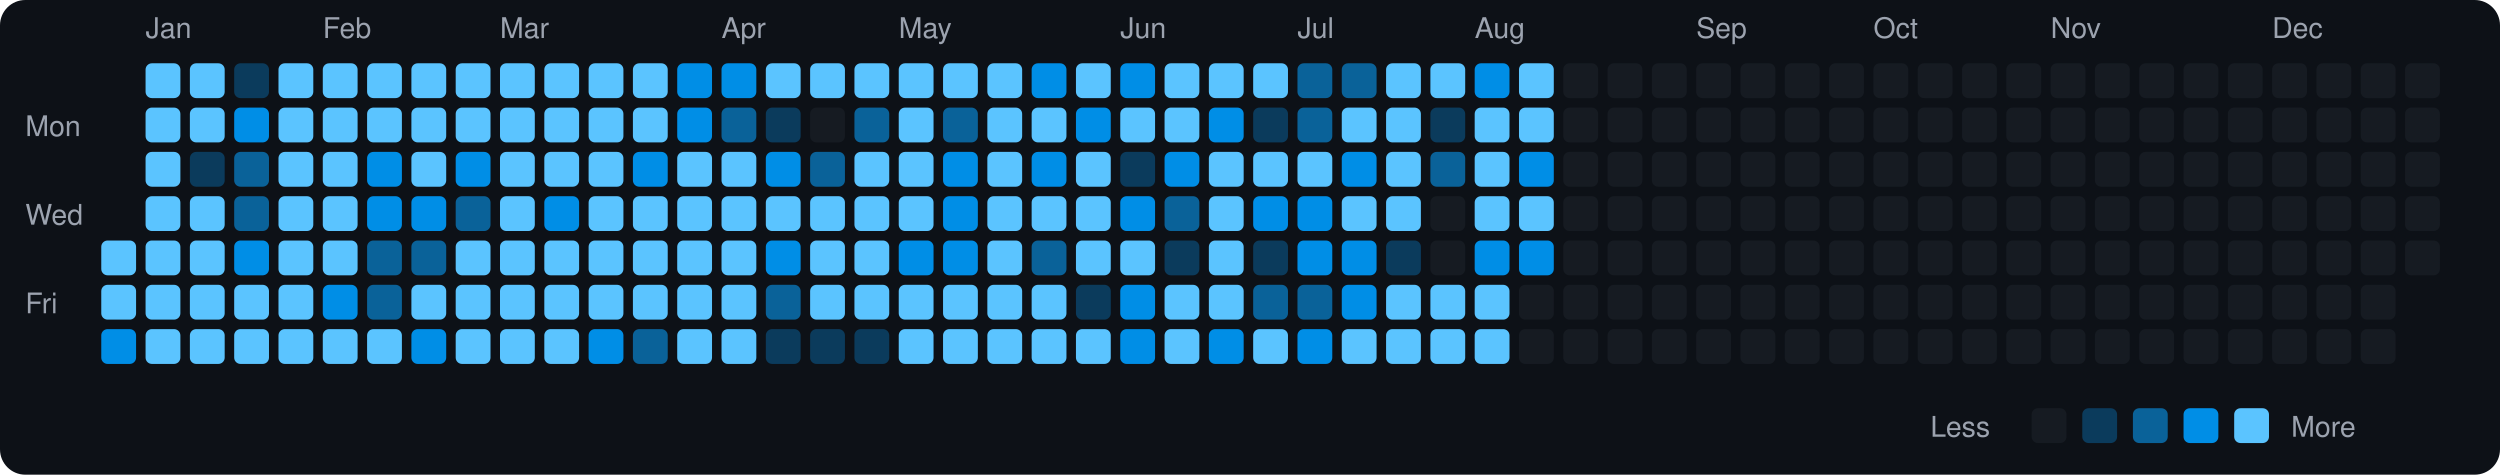
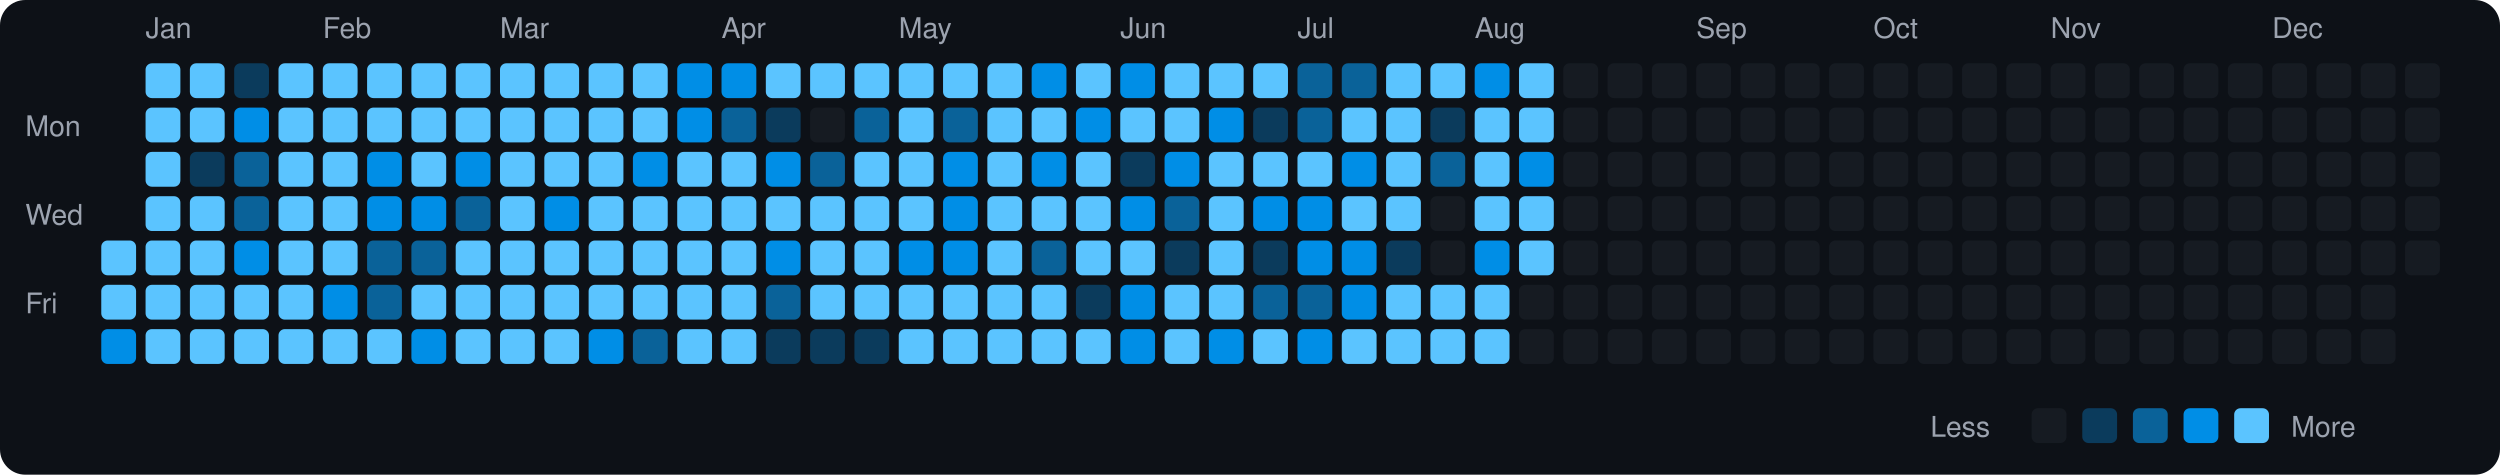
<svg xmlns="http://www.w3.org/2000/svg" viewBox="0 0 790 150" width="790" height="150">
  <rect width="790" height="150" fill="#0d1117" rx="8" ry="8" />
  <text x="8" y="43" fill="#9ca3af" font-size="9" font-family="-apple-system, BlinkMacSystemFont, 'Segoe UI', Helvetica, Arial, sans-serif">Mon</text>
  <text x="8" y="71" fill="#9ca3af" font-size="9" font-family="-apple-system, BlinkMacSystemFont, 'Segoe UI', Helvetica, Arial, sans-serif">Wed</text>
  <text x="8" y="99" fill="#9ca3af" font-size="9" font-family="-apple-system, BlinkMacSystemFont, 'Segoe UI', Helvetica, Arial, sans-serif">Fri</text>
  <rect x="32" y="76" width="11" height="11" rx="2" ry="2" fill="#5bc4ff">
    </rect>
  <rect x="32" y="90" width="11" height="11" rx="2" ry="2" fill="#5bc4ff">
    </rect>
  <rect x="32" y="104" width="11" height="11" rx="2" ry="2" fill="#008ee6">
    </rect>
  <text x="46" y="12" fill="#9ca3af" font-size="9" font-family="-apple-system, BlinkMacSystemFont, 'Segoe UI', Helvetica, Arial, sans-serif">Jan</text>
  <rect x="46" y="20" width="11" height="11" rx="2" ry="2" fill="#5bc4ff">
    </rect>
  <rect x="46" y="34" width="11" height="11" rx="2" ry="2" fill="#5bc4ff">
    </rect>
  <rect x="46" y="48" width="11" height="11" rx="2" ry="2" fill="#5bc4ff">
    </rect>
  <rect x="46" y="62" width="11" height="11" rx="2" ry="2" fill="#5bc4ff">
    </rect>
  <rect x="46" y="76" width="11" height="11" rx="2" ry="2" fill="#5bc4ff">
    </rect>
  <rect x="46" y="90" width="11" height="11" rx="2" ry="2" fill="#5bc4ff">
    </rect>
  <rect x="46" y="104" width="11" height="11" rx="2" ry="2" fill="#5bc4ff">
    </rect>
  <rect x="60" y="20" width="11" height="11" rx="2" ry="2" fill="#5bc4ff">
    </rect>
  <rect x="60" y="34" width="11" height="11" rx="2" ry="2" fill="#5bc4ff">
    </rect>
  <rect x="60" y="48" width="11" height="11" rx="2" ry="2" fill="#0b3b5c">
    </rect>
  <rect x="60" y="62" width="11" height="11" rx="2" ry="2" fill="#5bc4ff">
    </rect>
  <rect x="60" y="76" width="11" height="11" rx="2" ry="2" fill="#5bc4ff">
    </rect>
  <rect x="60" y="90" width="11" height="11" rx="2" ry="2" fill="#5bc4ff">
    </rect>
  <rect x="60" y="104" width="11" height="11" rx="2" ry="2" fill="#5bc4ff">
    </rect>
  <rect x="74" y="20" width="11" height="11" rx="2" ry="2" fill="#0b3b5c">
    </rect>
  <rect x="74" y="34" width="11" height="11" rx="2" ry="2" fill="#008ee6">
    </rect>
  <rect x="74" y="48" width="11" height="11" rx="2" ry="2" fill="#0a6299">
    </rect>
  <rect x="74" y="62" width="11" height="11" rx="2" ry="2" fill="#0a6299">
    </rect>
  <rect x="74" y="76" width="11" height="11" rx="2" ry="2" fill="#008ee6">
    </rect>
  <rect x="74" y="90" width="11" height="11" rx="2" ry="2" fill="#5bc4ff">
    </rect>
  <rect x="74" y="104" width="11" height="11" rx="2" ry="2" fill="#5bc4ff">
    </rect>
  <rect x="88" y="20" width="11" height="11" rx="2" ry="2" fill="#5bc4ff">
    </rect>
  <rect x="88" y="34" width="11" height="11" rx="2" ry="2" fill="#5bc4ff">
    </rect>
  <rect x="88" y="48" width="11" height="11" rx="2" ry="2" fill="#5bc4ff">
    </rect>
  <rect x="88" y="62" width="11" height="11" rx="2" ry="2" fill="#5bc4ff">
    </rect>
  <rect x="88" y="76" width="11" height="11" rx="2" ry="2" fill="#5bc4ff">
    </rect>
  <rect x="88" y="90" width="11" height="11" rx="2" ry="2" fill="#5bc4ff">
    </rect>
  <rect x="88" y="104" width="11" height="11" rx="2" ry="2" fill="#5bc4ff">
    </rect>
  <text x="102" y="12" fill="#9ca3af" font-size="9" font-family="-apple-system, BlinkMacSystemFont, 'Segoe UI', Helvetica, Arial, sans-serif">Feb</text>
  <rect x="102" y="20" width="11" height="11" rx="2" ry="2" fill="#5bc4ff">
    </rect>
  <rect x="102" y="34" width="11" height="11" rx="2" ry="2" fill="#5bc4ff">
    </rect>
  <rect x="102" y="48" width="11" height="11" rx="2" ry="2" fill="#5bc4ff">
    </rect>
  <rect x="102" y="62" width="11" height="11" rx="2" ry="2" fill="#5bc4ff">
    </rect>
  <rect x="102" y="76" width="11" height="11" rx="2" ry="2" fill="#5bc4ff">
    </rect>
  <rect x="102" y="90" width="11" height="11" rx="2" ry="2" fill="#008ee6">
    </rect>
  <rect x="102" y="104" width="11" height="11" rx="2" ry="2" fill="#5bc4ff">
    </rect>
  <rect x="116" y="20" width="11" height="11" rx="2" ry="2" fill="#5bc4ff">
    </rect>
  <rect x="116" y="34" width="11" height="11" rx="2" ry="2" fill="#5bc4ff">
    </rect>
  <rect x="116" y="48" width="11" height="11" rx="2" ry="2" fill="#008ee6">
    </rect>
  <rect x="116" y="62" width="11" height="11" rx="2" ry="2" fill="#008ee6">
    </rect>
  <rect x="116" y="76" width="11" height="11" rx="2" ry="2" fill="#0a6299">
    </rect>
  <rect x="116" y="90" width="11" height="11" rx="2" ry="2" fill="#0a6299">
    </rect>
  <rect x="116" y="104" width="11" height="11" rx="2" ry="2" fill="#5bc4ff">
    </rect>
  <rect x="130" y="20" width="11" height="11" rx="2" ry="2" fill="#5bc4ff">
    </rect>
  <rect x="130" y="34" width="11" height="11" rx="2" ry="2" fill="#5bc4ff">
    </rect>
  <rect x="130" y="48" width="11" height="11" rx="2" ry="2" fill="#5bc4ff">
    </rect>
  <rect x="130" y="62" width="11" height="11" rx="2" ry="2" fill="#008ee6">
    </rect>
  <rect x="130" y="76" width="11" height="11" rx="2" ry="2" fill="#0a6299">
    </rect>
  <rect x="130" y="90" width="11" height="11" rx="2" ry="2" fill="#5bc4ff">
    </rect>
  <rect x="130" y="104" width="11" height="11" rx="2" ry="2" fill="#008ee6">
    </rect>
  <rect x="144" y="20" width="11" height="11" rx="2" ry="2" fill="#5bc4ff">
    </rect>
  <rect x="144" y="34" width="11" height="11" rx="2" ry="2" fill="#5bc4ff">
    </rect>
  <rect x="144" y="48" width="11" height="11" rx="2" ry="2" fill="#008ee6">
    </rect>
  <rect x="144" y="62" width="11" height="11" rx="2" ry="2" fill="#0a6299">
    </rect>
  <rect x="144" y="76" width="11" height="11" rx="2" ry="2" fill="#5bc4ff">
    </rect>
  <rect x="144" y="90" width="11" height="11" rx="2" ry="2" fill="#5bc4ff">
    </rect>
  <rect x="144" y="104" width="11" height="11" rx="2" ry="2" fill="#5bc4ff">
    </rect>
  <text x="158" y="12" fill="#9ca3af" font-size="9" font-family="-apple-system, BlinkMacSystemFont, 'Segoe UI', Helvetica, Arial, sans-serif">Mar</text>
  <rect x="158" y="20" width="11" height="11" rx="2" ry="2" fill="#5bc4ff">
    </rect>
  <rect x="158" y="34" width="11" height="11" rx="2" ry="2" fill="#5bc4ff">
    </rect>
  <rect x="158" y="48" width="11" height="11" rx="2" ry="2" fill="#5bc4ff">
    </rect>
  <rect x="158" y="62" width="11" height="11" rx="2" ry="2" fill="#5bc4ff">
    </rect>
  <rect x="158" y="76" width="11" height="11" rx="2" ry="2" fill="#5bc4ff">
    </rect>
  <rect x="158" y="90" width="11" height="11" rx="2" ry="2" fill="#5bc4ff">
    </rect>
  <rect x="158" y="104" width="11" height="11" rx="2" ry="2" fill="#5bc4ff">
    </rect>
  <rect x="172" y="20" width="11" height="11" rx="2" ry="2" fill="#5bc4ff">
    </rect>
  <rect x="172" y="34" width="11" height="11" rx="2" ry="2" fill="#5bc4ff">
    </rect>
  <rect x="172" y="48" width="11" height="11" rx="2" ry="2" fill="#5bc4ff">
    </rect>
  <rect x="172" y="62" width="11" height="11" rx="2" ry="2" fill="#008ee6">
    </rect>
  <rect x="172" y="76" width="11" height="11" rx="2" ry="2" fill="#5bc4ff">
    </rect>
  <rect x="172" y="90" width="11" height="11" rx="2" ry="2" fill="#5bc4ff">
    </rect>
  <rect x="172" y="104" width="11" height="11" rx="2" ry="2" fill="#5bc4ff">
    </rect>
  <rect x="186" y="20" width="11" height="11" rx="2" ry="2" fill="#5bc4ff">
    </rect>
  <rect x="186" y="34" width="11" height="11" rx="2" ry="2" fill="#5bc4ff">
    </rect>
  <rect x="186" y="48" width="11" height="11" rx="2" ry="2" fill="#5bc4ff">
    </rect>
  <rect x="186" y="62" width="11" height="11" rx="2" ry="2" fill="#5bc4ff">
    </rect>
  <rect x="186" y="76" width="11" height="11" rx="2" ry="2" fill="#5bc4ff">
    </rect>
  <rect x="186" y="90" width="11" height="11" rx="2" ry="2" fill="#5bc4ff">
    </rect>
  <rect x="186" y="104" width="11" height="11" rx="2" ry="2" fill="#008ee6">
    </rect>
  <rect x="200" y="20" width="11" height="11" rx="2" ry="2" fill="#5bc4ff">
    </rect>
  <rect x="200" y="34" width="11" height="11" rx="2" ry="2" fill="#5bc4ff">
    </rect>
  <rect x="200" y="48" width="11" height="11" rx="2" ry="2" fill="#008ee6">
    </rect>
  <rect x="200" y="62" width="11" height="11" rx="2" ry="2" fill="#5bc4ff">
    </rect>
  <rect x="200" y="76" width="11" height="11" rx="2" ry="2" fill="#5bc4ff">
    </rect>
  <rect x="200" y="90" width="11" height="11" rx="2" ry="2" fill="#5bc4ff">
    </rect>
  <rect x="200" y="104" width="11" height="11" rx="2" ry="2" fill="#0a6299">
    </rect>
  <rect x="214" y="20" width="11" height="11" rx="2" ry="2" fill="#008ee6">
    </rect>
  <rect x="214" y="34" width="11" height="11" rx="2" ry="2" fill="#008ee6">
    </rect>
  <rect x="214" y="48" width="11" height="11" rx="2" ry="2" fill="#5bc4ff">
    </rect>
  <rect x="214" y="62" width="11" height="11" rx="2" ry="2" fill="#5bc4ff">
    </rect>
  <rect x="214" y="76" width="11" height="11" rx="2" ry="2" fill="#5bc4ff">
    </rect>
  <rect x="214" y="90" width="11" height="11" rx="2" ry="2" fill="#5bc4ff">
    </rect>
  <rect x="214" y="104" width="11" height="11" rx="2" ry="2" fill="#5bc4ff">
    </rect>
  <text x="228" y="12" fill="#9ca3af" font-size="9" font-family="-apple-system, BlinkMacSystemFont, 'Segoe UI', Helvetica, Arial, sans-serif">Apr</text>
  <rect x="228" y="20" width="11" height="11" rx="2" ry="2" fill="#008ee6">
    </rect>
  <rect x="228" y="34" width="11" height="11" rx="2" ry="2" fill="#0a6299">
    </rect>
  <rect x="228" y="48" width="11" height="11" rx="2" ry="2" fill="#5bc4ff">
    </rect>
  <rect x="228" y="62" width="11" height="11" rx="2" ry="2" fill="#5bc4ff">
    </rect>
  <rect x="228" y="76" width="11" height="11" rx="2" ry="2" fill="#5bc4ff">
    </rect>
  <rect x="228" y="90" width="11" height="11" rx="2" ry="2" fill="#5bc4ff">
    </rect>
  <rect x="228" y="104" width="11" height="11" rx="2" ry="2" fill="#5bc4ff">
    </rect>
  <rect x="242" y="20" width="11" height="11" rx="2" ry="2" fill="#5bc4ff">
    </rect>
  <rect x="242" y="34" width="11" height="11" rx="2" ry="2" fill="#0b3b5c">
    </rect>
  <rect x="242" y="48" width="11" height="11" rx="2" ry="2" fill="#008ee6">
    </rect>
  <rect x="242" y="62" width="11" height="11" rx="2" ry="2" fill="#5bc4ff">
    </rect>
  <rect x="242" y="76" width="11" height="11" rx="2" ry="2" fill="#008ee6">
    </rect>
  <rect x="242" y="90" width="11" height="11" rx="2" ry="2" fill="#0a6299">
    </rect>
  <rect x="242" y="104" width="11" height="11" rx="2" ry="2" fill="#0b3b5c">
    </rect>
  <rect x="256" y="20" width="11" height="11" rx="2" ry="2" fill="#5bc4ff">
    </rect>
  <rect x="256" y="34" width="11" height="11" rx="2" ry="2" fill="#161b22">
    </rect>
  <rect x="256" y="48" width="11" height="11" rx="2" ry="2" fill="#0a6299">
    </rect>
  <rect x="256" y="62" width="11" height="11" rx="2" ry="2" fill="#5bc4ff">
    </rect>
  <rect x="256" y="76" width="11" height="11" rx="2" ry="2" fill="#5bc4ff">
    </rect>
  <rect x="256" y="90" width="11" height="11" rx="2" ry="2" fill="#5bc4ff">
    </rect>
  <rect x="256" y="104" width="11" height="11" rx="2" ry="2" fill="#0b3b5c">
    </rect>
  <rect x="270" y="20" width="11" height="11" rx="2" ry="2" fill="#5bc4ff">
    </rect>
  <rect x="270" y="34" width="11" height="11" rx="2" ry="2" fill="#0a6299">
    </rect>
  <rect x="270" y="48" width="11" height="11" rx="2" ry="2" fill="#5bc4ff">
    </rect>
  <rect x="270" y="62" width="11" height="11" rx="2" ry="2" fill="#5bc4ff">
    </rect>
  <rect x="270" y="76" width="11" height="11" rx="2" ry="2" fill="#5bc4ff">
    </rect>
  <rect x="270" y="90" width="11" height="11" rx="2" ry="2" fill="#5bc4ff">
    </rect>
  <rect x="270" y="104" width="11" height="11" rx="2" ry="2" fill="#0b3b5c">
    </rect>
  <text x="284" y="12" fill="#9ca3af" font-size="9" font-family="-apple-system, BlinkMacSystemFont, 'Segoe UI', Helvetica, Arial, sans-serif">May</text>
  <rect x="284" y="20" width="11" height="11" rx="2" ry="2" fill="#5bc4ff">
    </rect>
  <rect x="284" y="34" width="11" height="11" rx="2" ry="2" fill="#5bc4ff">
    </rect>
  <rect x="284" y="48" width="11" height="11" rx="2" ry="2" fill="#5bc4ff">
    </rect>
  <rect x="284" y="62" width="11" height="11" rx="2" ry="2" fill="#5bc4ff">
    </rect>
  <rect x="284" y="76" width="11" height="11" rx="2" ry="2" fill="#008ee6">
    </rect>
  <rect x="284" y="90" width="11" height="11" rx="2" ry="2" fill="#5bc4ff">
    </rect>
  <rect x="284" y="104" width="11" height="11" rx="2" ry="2" fill="#5bc4ff">
    </rect>
  <rect x="298" y="20" width="11" height="11" rx="2" ry="2" fill="#5bc4ff">
    </rect>
  <rect x="298" y="34" width="11" height="11" rx="2" ry="2" fill="#0a6299">
    </rect>
  <rect x="298" y="48" width="11" height="11" rx="2" ry="2" fill="#008ee6">
    </rect>
  <rect x="298" y="62" width="11" height="11" rx="2" ry="2" fill="#008ee6">
    </rect>
  <rect x="298" y="76" width="11" height="11" rx="2" ry="2" fill="#008ee6">
    </rect>
  <rect x="298" y="90" width="11" height="11" rx="2" ry="2" fill="#5bc4ff">
    </rect>
  <rect x="298" y="104" width="11" height="11" rx="2" ry="2" fill="#5bc4ff">
    </rect>
  <rect x="312" y="20" width="11" height="11" rx="2" ry="2" fill="#5bc4ff">
    </rect>
  <rect x="312" y="34" width="11" height="11" rx="2" ry="2" fill="#5bc4ff">
    </rect>
  <rect x="312" y="48" width="11" height="11" rx="2" ry="2" fill="#5bc4ff">
    </rect>
  <rect x="312" y="62" width="11" height="11" rx="2" ry="2" fill="#5bc4ff">
    </rect>
  <rect x="312" y="76" width="11" height="11" rx="2" ry="2" fill="#5bc4ff">
    </rect>
  <rect x="312" y="90" width="11" height="11" rx="2" ry="2" fill="#5bc4ff">
    </rect>
  <rect x="312" y="104" width="11" height="11" rx="2" ry="2" fill="#5bc4ff">
    </rect>
  <rect x="326" y="20" width="11" height="11" rx="2" ry="2" fill="#008ee6">
    </rect>
  <rect x="326" y="34" width="11" height="11" rx="2" ry="2" fill="#5bc4ff">
    </rect>
  <rect x="326" y="48" width="11" height="11" rx="2" ry="2" fill="#008ee6">
    </rect>
  <rect x="326" y="62" width="11" height="11" rx="2" ry="2" fill="#5bc4ff">
    </rect>
  <rect x="326" y="76" width="11" height="11" rx="2" ry="2" fill="#0a6299">
    </rect>
  <rect x="326" y="90" width="11" height="11" rx="2" ry="2" fill="#5bc4ff">
    </rect>
  <rect x="326" y="104" width="11" height="11" rx="2" ry="2" fill="#5bc4ff">
    </rect>
  <rect x="340" y="20" width="11" height="11" rx="2" ry="2" fill="#5bc4ff">
    </rect>
  <rect x="340" y="34" width="11" height="11" rx="2" ry="2" fill="#008ee6">
    </rect>
  <rect x="340" y="48" width="11" height="11" rx="2" ry="2" fill="#5bc4ff">
    </rect>
  <rect x="340" y="62" width="11" height="11" rx="2" ry="2" fill="#5bc4ff">
    </rect>
  <rect x="340" y="76" width="11" height="11" rx="2" ry="2" fill="#5bc4ff">
    </rect>
  <rect x="340" y="90" width="11" height="11" rx="2" ry="2" fill="#0b3b5c">
    </rect>
  <rect x="340" y="104" width="11" height="11" rx="2" ry="2" fill="#5bc4ff">
    </rect>
  <text x="354" y="12" fill="#9ca3af" font-size="9" font-family="-apple-system, BlinkMacSystemFont, 'Segoe UI', Helvetica, Arial, sans-serif">Jun</text>
  <rect x="354" y="20" width="11" height="11" rx="2" ry="2" fill="#008ee6">
    </rect>
  <rect x="354" y="34" width="11" height="11" rx="2" ry="2" fill="#5bc4ff">
    </rect>
  <rect x="354" y="48" width="11" height="11" rx="2" ry="2" fill="#0b3b5c">
    </rect>
  <rect x="354" y="62" width="11" height="11" rx="2" ry="2" fill="#008ee6">
    </rect>
  <rect x="354" y="76" width="11" height="11" rx="2" ry="2" fill="#5bc4ff">
    </rect>
  <rect x="354" y="90" width="11" height="11" rx="2" ry="2" fill="#008ee6">
    </rect>
  <rect x="354" y="104" width="11" height="11" rx="2" ry="2" fill="#008ee6">
    </rect>
  <rect x="368" y="20" width="11" height="11" rx="2" ry="2" fill="#5bc4ff">
    </rect>
  <rect x="368" y="34" width="11" height="11" rx="2" ry="2" fill="#5bc4ff">
    </rect>
  <rect x="368" y="48" width="11" height="11" rx="2" ry="2" fill="#008ee6">
    </rect>
  <rect x="368" y="62" width="11" height="11" rx="2" ry="2" fill="#0a6299">
    </rect>
  <rect x="368" y="76" width="11" height="11" rx="2" ry="2" fill="#0b3b5c">
    </rect>
  <rect x="368" y="90" width="11" height="11" rx="2" ry="2" fill="#5bc4ff">
    </rect>
  <rect x="368" y="104" width="11" height="11" rx="2" ry="2" fill="#5bc4ff">
    </rect>
  <rect x="382" y="20" width="11" height="11" rx="2" ry="2" fill="#5bc4ff">
    </rect>
  <rect x="382" y="34" width="11" height="11" rx="2" ry="2" fill="#008ee6">
    </rect>
  <rect x="382" y="48" width="11" height="11" rx="2" ry="2" fill="#5bc4ff">
    </rect>
  <rect x="382" y="62" width="11" height="11" rx="2" ry="2" fill="#5bc4ff">
    </rect>
  <rect x="382" y="76" width="11" height="11" rx="2" ry="2" fill="#5bc4ff">
    </rect>
  <rect x="382" y="90" width="11" height="11" rx="2" ry="2" fill="#5bc4ff">
    </rect>
  <rect x="382" y="104" width="11" height="11" rx="2" ry="2" fill="#008ee6">
    </rect>
  <rect x="396" y="20" width="11" height="11" rx="2" ry="2" fill="#5bc4ff">
    </rect>
  <rect x="396" y="34" width="11" height="11" rx="2" ry="2" fill="#0b3b5c">
    </rect>
  <rect x="396" y="48" width="11" height="11" rx="2" ry="2" fill="#5bc4ff">
    </rect>
  <rect x="396" y="62" width="11" height="11" rx="2" ry="2" fill="#008ee6">
    </rect>
  <rect x="396" y="76" width="11" height="11" rx="2" ry="2" fill="#0b3b5c">
    </rect>
  <rect x="396" y="90" width="11" height="11" rx="2" ry="2" fill="#0a6299">
    </rect>
  <rect x="396" y="104" width="11" height="11" rx="2" ry="2" fill="#5bc4ff">
    </rect>
  <text x="410" y="12" fill="#9ca3af" font-size="9" font-family="-apple-system, BlinkMacSystemFont, 'Segoe UI', Helvetica, Arial, sans-serif">Jul</text>
  <rect x="410" y="20" width="11" height="11" rx="2" ry="2" fill="#0a6299">
    </rect>
  <rect x="410" y="34" width="11" height="11" rx="2" ry="2" fill="#0a6299">
    </rect>
  <rect x="410" y="48" width="11" height="11" rx="2" ry="2" fill="#5bc4ff">
    </rect>
  <rect x="410" y="62" width="11" height="11" rx="2" ry="2" fill="#008ee6">
    </rect>
  <rect x="410" y="76" width="11" height="11" rx="2" ry="2" fill="#008ee6">
    </rect>
  <rect x="410" y="90" width="11" height="11" rx="2" ry="2" fill="#0a6299">
    </rect>
  <rect x="410" y="104" width="11" height="11" rx="2" ry="2" fill="#008ee6">
    </rect>
  <rect x="424" y="20" width="11" height="11" rx="2" ry="2" fill="#0a6299">
    </rect>
  <rect x="424" y="34" width="11" height="11" rx="2" ry="2" fill="#5bc4ff">
    </rect>
  <rect x="424" y="48" width="11" height="11" rx="2" ry="2" fill="#008ee6">
    </rect>
  <rect x="424" y="62" width="11" height="11" rx="2" ry="2" fill="#5bc4ff">
    </rect>
  <rect x="424" y="76" width="11" height="11" rx="2" ry="2" fill="#008ee6">
    </rect>
  <rect x="424" y="90" width="11" height="11" rx="2" ry="2" fill="#008ee6">
    </rect>
  <rect x="424" y="104" width="11" height="11" rx="2" ry="2" fill="#5bc4ff">
    </rect>
  <rect x="438" y="20" width="11" height="11" rx="2" ry="2" fill="#5bc4ff">
    </rect>
  <rect x="438" y="34" width="11" height="11" rx="2" ry="2" fill="#5bc4ff">
    </rect>
  <rect x="438" y="48" width="11" height="11" rx="2" ry="2" fill="#5bc4ff">
    </rect>
  <rect x="438" y="62" width="11" height="11" rx="2" ry="2" fill="#5bc4ff">
    </rect>
  <rect x="438" y="76" width="11" height="11" rx="2" ry="2" fill="#0b3b5c">
    </rect>
  <rect x="438" y="90" width="11" height="11" rx="2" ry="2" fill="#5bc4ff">
    </rect>
  <rect x="438" y="104" width="11" height="11" rx="2" ry="2" fill="#5bc4ff">
    </rect>
  <rect x="452" y="20" width="11" height="11" rx="2" ry="2" fill="#5bc4ff">
    </rect>
  <rect x="452" y="34" width="11" height="11" rx="2" ry="2" fill="#0b3b5c">
    </rect>
  <rect x="452" y="48" width="11" height="11" rx="2" ry="2" fill="#0a6299">
    </rect>
  <rect x="452" y="62" width="11" height="11" rx="2" ry="2" fill="#161b22">
    </rect>
  <rect x="452" y="76" width="11" height="11" rx="2" ry="2" fill="#161b22">
    </rect>
  <rect x="452" y="90" width="11" height="11" rx="2" ry="2" fill="#5bc4ff">
    </rect>
  <rect x="452" y="104" width="11" height="11" rx="2" ry="2" fill="#5bc4ff">
    </rect>
  <text x="466" y="12" fill="#9ca3af" font-size="9" font-family="-apple-system, BlinkMacSystemFont, 'Segoe UI', Helvetica, Arial, sans-serif">Aug</text>
  <rect x="466" y="20" width="11" height="11" rx="2" ry="2" fill="#008ee6">
    </rect>
  <rect x="466" y="34" width="11" height="11" rx="2" ry="2" fill="#5bc4ff">
    </rect>
  <rect x="466" y="48" width="11" height="11" rx="2" ry="2" fill="#5bc4ff">
    </rect>
  <rect x="466" y="62" width="11" height="11" rx="2" ry="2" fill="#5bc4ff">
    </rect>
  <rect x="466" y="76" width="11" height="11" rx="2" ry="2" fill="#008ee6">
    </rect>
  <rect x="466" y="90" width="11" height="11" rx="2" ry="2" fill="#5bc4ff">
    </rect>
  <rect x="466" y="104" width="11" height="11" rx="2" ry="2" fill="#5bc4ff">
    </rect>
  <rect x="480" y="20" width="11" height="11" rx="2" ry="2" fill="#5bc4ff">
    </rect>
  <rect x="480" y="34" width="11" height="11" rx="2" ry="2" fill="#5bc4ff">
    </rect>
  <rect x="480" y="48" width="11" height="11" rx="2" ry="2" fill="#008ee6">
    </rect>
  <rect x="480" y="62" width="11" height="11" rx="2" ry="2" fill="#5bc4ff">
    </rect>
-   <rect x="480" y="76" width="11" height="11" rx="2" ry="2" fill="#008ee6">
+   <rect x="480" y="76" width="11" height="11" rx="2" ry="2" fill="#5bc4ff">
    </rect>
  <rect x="480" y="90" width="11" height="11" rx="2" ry="2" fill="#161b22">
    </rect>
  <rect x="480" y="104" width="11" height="11" rx="2" ry="2" fill="#161b22">
    </rect>
  <rect x="494" y="20" width="11" height="11" rx="2" ry="2" fill="#161b22">
    </rect>
  <rect x="494" y="34" width="11" height="11" rx="2" ry="2" fill="#161b22">
    </rect>
  <rect x="494" y="48" width="11" height="11" rx="2" ry="2" fill="#161b22">
    </rect>
  <rect x="494" y="62" width="11" height="11" rx="2" ry="2" fill="#161b22">
    </rect>
  <rect x="494" y="76" width="11" height="11" rx="2" ry="2" fill="#161b22">
    </rect>
  <rect x="494" y="90" width="11" height="11" rx="2" ry="2" fill="#161b22">
    </rect>
  <rect x="494" y="104" width="11" height="11" rx="2" ry="2" fill="#161b22">
    </rect>
  <rect x="508" y="20" width="11" height="11" rx="2" ry="2" fill="#161b22">
    </rect>
  <rect x="508" y="34" width="11" height="11" rx="2" ry="2" fill="#161b22">
    </rect>
  <rect x="508" y="48" width="11" height="11" rx="2" ry="2" fill="#161b22">
    </rect>
  <rect x="508" y="62" width="11" height="11" rx="2" ry="2" fill="#161b22">
    </rect>
  <rect x="508" y="76" width="11" height="11" rx="2" ry="2" fill="#161b22">
    </rect>
  <rect x="508" y="90" width="11" height="11" rx="2" ry="2" fill="#161b22">
    </rect>
  <rect x="508" y="104" width="11" height="11" rx="2" ry="2" fill="#161b22">
    </rect>
  <rect x="522" y="20" width="11" height="11" rx="2" ry="2" fill="#161b22">
    </rect>
  <rect x="522" y="34" width="11" height="11" rx="2" ry="2" fill="#161b22">
    </rect>
  <rect x="522" y="48" width="11" height="11" rx="2" ry="2" fill="#161b22">
    </rect>
  <rect x="522" y="62" width="11" height="11" rx="2" ry="2" fill="#161b22">
    </rect>
  <rect x="522" y="76" width="11" height="11" rx="2" ry="2" fill="#161b22">
    </rect>
  <rect x="522" y="90" width="11" height="11" rx="2" ry="2" fill="#161b22">
    </rect>
  <rect x="522" y="104" width="11" height="11" rx="2" ry="2" fill="#161b22">
    </rect>
  <text x="536" y="12" fill="#9ca3af" font-size="9" font-family="-apple-system, BlinkMacSystemFont, 'Segoe UI', Helvetica, Arial, sans-serif">Sep</text>
  <rect x="536" y="20" width="11" height="11" rx="2" ry="2" fill="#161b22">
    </rect>
  <rect x="536" y="34" width="11" height="11" rx="2" ry="2" fill="#161b22">
    </rect>
  <rect x="536" y="48" width="11" height="11" rx="2" ry="2" fill="#161b22">
    </rect>
  <rect x="536" y="62" width="11" height="11" rx="2" ry="2" fill="#161b22">
    </rect>
  <rect x="536" y="76" width="11" height="11" rx="2" ry="2" fill="#161b22">
    </rect>
  <rect x="536" y="90" width="11" height="11" rx="2" ry="2" fill="#161b22">
    </rect>
  <rect x="536" y="104" width="11" height="11" rx="2" ry="2" fill="#161b22">
    </rect>
  <rect x="550" y="20" width="11" height="11" rx="2" ry="2" fill="#161b22">
    </rect>
  <rect x="550" y="34" width="11" height="11" rx="2" ry="2" fill="#161b22">
    </rect>
  <rect x="550" y="48" width="11" height="11" rx="2" ry="2" fill="#161b22">
    </rect>
  <rect x="550" y="62" width="11" height="11" rx="2" ry="2" fill="#161b22">
    </rect>
  <rect x="550" y="76" width="11" height="11" rx="2" ry="2" fill="#161b22">
    </rect>
  <rect x="550" y="90" width="11" height="11" rx="2" ry="2" fill="#161b22">
    </rect>
  <rect x="550" y="104" width="11" height="11" rx="2" ry="2" fill="#161b22">
    </rect>
  <rect x="564" y="20" width="11" height="11" rx="2" ry="2" fill="#161b22">
    </rect>
  <rect x="564" y="34" width="11" height="11" rx="2" ry="2" fill="#161b22">
    </rect>
  <rect x="564" y="48" width="11" height="11" rx="2" ry="2" fill="#161b22">
    </rect>
  <rect x="564" y="62" width="11" height="11" rx="2" ry="2" fill="#161b22">
    </rect>
  <rect x="564" y="76" width="11" height="11" rx="2" ry="2" fill="#161b22">
    </rect>
  <rect x="564" y="90" width="11" height="11" rx="2" ry="2" fill="#161b22">
    </rect>
  <rect x="564" y="104" width="11" height="11" rx="2" ry="2" fill="#161b22">
    </rect>
  <rect x="578" y="20" width="11" height="11" rx="2" ry="2" fill="#161b22">
    </rect>
  <rect x="578" y="34" width="11" height="11" rx="2" ry="2" fill="#161b22">
    </rect>
  <rect x="578" y="48" width="11" height="11" rx="2" ry="2" fill="#161b22">
    </rect>
  <rect x="578" y="62" width="11" height="11" rx="2" ry="2" fill="#161b22">
    </rect>
  <rect x="578" y="76" width="11" height="11" rx="2" ry="2" fill="#161b22">
    </rect>
  <rect x="578" y="90" width="11" height="11" rx="2" ry="2" fill="#161b22">
    </rect>
  <rect x="578" y="104" width="11" height="11" rx="2" ry="2" fill="#161b22">
    </rect>
  <text x="592" y="12" fill="#9ca3af" font-size="9" font-family="-apple-system, BlinkMacSystemFont, 'Segoe UI', Helvetica, Arial, sans-serif">Oct</text>
  <rect x="592" y="20" width="11" height="11" rx="2" ry="2" fill="#161b22">
    </rect>
  <rect x="592" y="34" width="11" height="11" rx="2" ry="2" fill="#161b22">
    </rect>
  <rect x="592" y="48" width="11" height="11" rx="2" ry="2" fill="#161b22">
    </rect>
  <rect x="592" y="62" width="11" height="11" rx="2" ry="2" fill="#161b22">
    </rect>
  <rect x="592" y="76" width="11" height="11" rx="2" ry="2" fill="#161b22">
    </rect>
  <rect x="592" y="90" width="11" height="11" rx="2" ry="2" fill="#161b22">
    </rect>
  <rect x="592" y="104" width="11" height="11" rx="2" ry="2" fill="#161b22">
    </rect>
  <rect x="606" y="20" width="11" height="11" rx="2" ry="2" fill="#161b22">
    </rect>
  <rect x="606" y="34" width="11" height="11" rx="2" ry="2" fill="#161b22">
    </rect>
  <rect x="606" y="48" width="11" height="11" rx="2" ry="2" fill="#161b22">
    </rect>
  <rect x="606" y="62" width="11" height="11" rx="2" ry="2" fill="#161b22">
    </rect>
  <rect x="606" y="76" width="11" height="11" rx="2" ry="2" fill="#161b22">
    </rect>
  <rect x="606" y="90" width="11" height="11" rx="2" ry="2" fill="#161b22">
    </rect>
  <rect x="606" y="104" width="11" height="11" rx="2" ry="2" fill="#161b22">
    </rect>
  <rect x="620" y="20" width="11" height="11" rx="2" ry="2" fill="#161b22">
    </rect>
  <rect x="620" y="34" width="11" height="11" rx="2" ry="2" fill="#161b22">
    </rect>
  <rect x="620" y="48" width="11" height="11" rx="2" ry="2" fill="#161b22">
    </rect>
  <rect x="620" y="62" width="11" height="11" rx="2" ry="2" fill="#161b22">
    </rect>
  <rect x="620" y="76" width="11" height="11" rx="2" ry="2" fill="#161b22">
    </rect>
  <rect x="620" y="90" width="11" height="11" rx="2" ry="2" fill="#161b22">
    </rect>
  <rect x="620" y="104" width="11" height="11" rx="2" ry="2" fill="#161b22">
    </rect>
  <rect x="634" y="20" width="11" height="11" rx="2" ry="2" fill="#161b22">
    </rect>
  <rect x="634" y="34" width="11" height="11" rx="2" ry="2" fill="#161b22">
    </rect>
  <rect x="634" y="48" width="11" height="11" rx="2" ry="2" fill="#161b22">
    </rect>
  <rect x="634" y="62" width="11" height="11" rx="2" ry="2" fill="#161b22">
    </rect>
  <rect x="634" y="76" width="11" height="11" rx="2" ry="2" fill="#161b22">
    </rect>
  <rect x="634" y="90" width="11" height="11" rx="2" ry="2" fill="#161b22">
    </rect>
  <rect x="634" y="104" width="11" height="11" rx="2" ry="2" fill="#161b22">
    </rect>
  <text x="648" y="12" fill="#9ca3af" font-size="9" font-family="-apple-system, BlinkMacSystemFont, 'Segoe UI', Helvetica, Arial, sans-serif">Nov</text>
  <rect x="648" y="20" width="11" height="11" rx="2" ry="2" fill="#161b22">
    </rect>
  <rect x="648" y="34" width="11" height="11" rx="2" ry="2" fill="#161b22">
    </rect>
  <rect x="648" y="48" width="11" height="11" rx="2" ry="2" fill="#161b22">
    </rect>
  <rect x="648" y="62" width="11" height="11" rx="2" ry="2" fill="#161b22">
    </rect>
  <rect x="648" y="76" width="11" height="11" rx="2" ry="2" fill="#161b22">
    </rect>
  <rect x="648" y="90" width="11" height="11" rx="2" ry="2" fill="#161b22">
    </rect>
  <rect x="648" y="104" width="11" height="11" rx="2" ry="2" fill="#161b22">
    </rect>
  <rect x="662" y="20" width="11" height="11" rx="2" ry="2" fill="#161b22">
    </rect>
  <rect x="662" y="34" width="11" height="11" rx="2" ry="2" fill="#161b22">
    </rect>
  <rect x="662" y="48" width="11" height="11" rx="2" ry="2" fill="#161b22">
    </rect>
  <rect x="662" y="62" width="11" height="11" rx="2" ry="2" fill="#161b22">
    </rect>
  <rect x="662" y="76" width="11" height="11" rx="2" ry="2" fill="#161b22">
    </rect>
  <rect x="662" y="90" width="11" height="11" rx="2" ry="2" fill="#161b22">
    </rect>
  <rect x="662" y="104" width="11" height="11" rx="2" ry="2" fill="#161b22">
    </rect>
  <rect x="676" y="20" width="11" height="11" rx="2" ry="2" fill="#161b22">
    </rect>
  <rect x="676" y="34" width="11" height="11" rx="2" ry="2" fill="#161b22">
    </rect>
  <rect x="676" y="48" width="11" height="11" rx="2" ry="2" fill="#161b22">
    </rect>
  <rect x="676" y="62" width="11" height="11" rx="2" ry="2" fill="#161b22">
    </rect>
  <rect x="676" y="76" width="11" height="11" rx="2" ry="2" fill="#161b22">
    </rect>
  <rect x="676" y="90" width="11" height="11" rx="2" ry="2" fill="#161b22">
    </rect>
  <rect x="676" y="104" width="11" height="11" rx="2" ry="2" fill="#161b22">
    </rect>
  <rect x="690" y="20" width="11" height="11" rx="2" ry="2" fill="#161b22">
    </rect>
  <rect x="690" y="34" width="11" height="11" rx="2" ry="2" fill="#161b22">
    </rect>
  <rect x="690" y="48" width="11" height="11" rx="2" ry="2" fill="#161b22">
    </rect>
  <rect x="690" y="62" width="11" height="11" rx="2" ry="2" fill="#161b22">
    </rect>
  <rect x="690" y="76" width="11" height="11" rx="2" ry="2" fill="#161b22">
    </rect>
  <rect x="690" y="90" width="11" height="11" rx="2" ry="2" fill="#161b22">
    </rect>
  <rect x="690" y="104" width="11" height="11" rx="2" ry="2" fill="#161b22">
    </rect>
  <rect x="704" y="20" width="11" height="11" rx="2" ry="2" fill="#161b22">
    </rect>
  <rect x="704" y="34" width="11" height="11" rx="2" ry="2" fill="#161b22">
    </rect>
  <rect x="704" y="48" width="11" height="11" rx="2" ry="2" fill="#161b22">
    </rect>
  <rect x="704" y="62" width="11" height="11" rx="2" ry="2" fill="#161b22">
    </rect>
  <rect x="704" y="76" width="11" height="11" rx="2" ry="2" fill="#161b22">
    </rect>
  <rect x="704" y="90" width="11" height="11" rx="2" ry="2" fill="#161b22">
    </rect>
  <rect x="704" y="104" width="11" height="11" rx="2" ry="2" fill="#161b22">
    </rect>
  <text x="718" y="12" fill="#9ca3af" font-size="9" font-family="-apple-system, BlinkMacSystemFont, 'Segoe UI', Helvetica, Arial, sans-serif">Dec</text>
  <rect x="718" y="20" width="11" height="11" rx="2" ry="2" fill="#161b22">
    </rect>
  <rect x="718" y="34" width="11" height="11" rx="2" ry="2" fill="#161b22">
    </rect>
  <rect x="718" y="48" width="11" height="11" rx="2" ry="2" fill="#161b22">
    </rect>
  <rect x="718" y="62" width="11" height="11" rx="2" ry="2" fill="#161b22">
    </rect>
  <rect x="718" y="76" width="11" height="11" rx="2" ry="2" fill="#161b22">
    </rect>
  <rect x="718" y="90" width="11" height="11" rx="2" ry="2" fill="#161b22">
    </rect>
  <rect x="718" y="104" width="11" height="11" rx="2" ry="2" fill="#161b22">
    </rect>
  <rect x="732" y="20" width="11" height="11" rx="2" ry="2" fill="#161b22">
    </rect>
  <rect x="732" y="34" width="11" height="11" rx="2" ry="2" fill="#161b22">
    </rect>
  <rect x="732" y="48" width="11" height="11" rx="2" ry="2" fill="#161b22">
    </rect>
  <rect x="732" y="62" width="11" height="11" rx="2" ry="2" fill="#161b22">
    </rect>
  <rect x="732" y="76" width="11" height="11" rx="2" ry="2" fill="#161b22">
    </rect>
  <rect x="732" y="90" width="11" height="11" rx="2" ry="2" fill="#161b22">
    </rect>
  <rect x="732" y="104" width="11" height="11" rx="2" ry="2" fill="#161b22">
    </rect>
  <rect x="746" y="20" width="11" height="11" rx="2" ry="2" fill="#161b22">
    </rect>
  <rect x="746" y="34" width="11" height="11" rx="2" ry="2" fill="#161b22">
    </rect>
  <rect x="746" y="48" width="11" height="11" rx="2" ry="2" fill="#161b22">
    </rect>
  <rect x="746" y="62" width="11" height="11" rx="2" ry="2" fill="#161b22">
    </rect>
  <rect x="746" y="76" width="11" height="11" rx="2" ry="2" fill="#161b22">
    </rect>
  <rect x="746" y="90" width="11" height="11" rx="2" ry="2" fill="#161b22">
    </rect>
  <rect x="746" y="104" width="11" height="11" rx="2" ry="2" fill="#161b22">
    </rect>
  <rect x="760" y="20" width="11" height="11" rx="2" ry="2" fill="#161b22">
    </rect>
  <rect x="760" y="34" width="11" height="11" rx="2" ry="2" fill="#161b22">
    </rect>
  <rect x="760" y="48" width="11" height="11" rx="2" ry="2" fill="#161b22">
    </rect>
  <rect x="760" y="62" width="11" height="11" rx="2" ry="2" fill="#161b22">
    </rect>
  <rect x="760" y="76" width="11" height="11" rx="2" ry="2" fill="#161b22">
    </rect>
  <text x="610" y="138" fill="#9ca3af" font-size="9" font-family="-apple-system, BlinkMacSystemFont, 'Segoe UI', Helvetica, Arial, sans-serif">Less</text>
  <rect x="642" y="129" width="11" height="11" rx="2" ry="2" fill="#161b22" />
  <rect x="658" y="129" width="11" height="11" rx="2" ry="2" fill="#0b3b5c" />
  <rect x="674" y="129" width="11" height="11" rx="2" ry="2" fill="#0a6299" />
  <rect x="690" y="129" width="11" height="11" rx="2" ry="2" fill="#008ee6" />
  <rect x="706" y="129" width="11" height="11" rx="2" ry="2" fill="#5bc4ff" />
  <text x="724" y="138" fill="#9ca3af" font-size="9" font-family="-apple-system, BlinkMacSystemFont, 'Segoe UI', Helvetica, Arial, sans-serif">More</text>
</svg>
